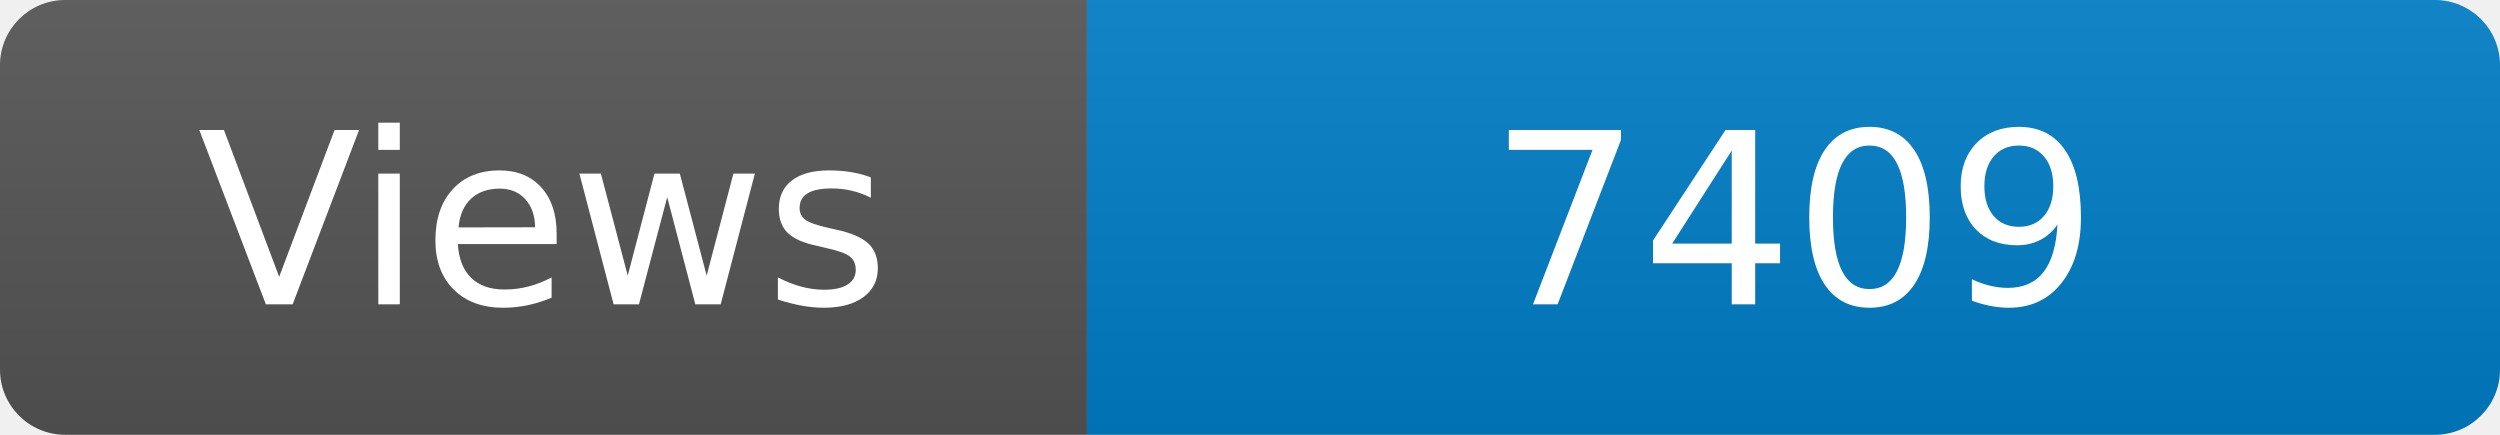
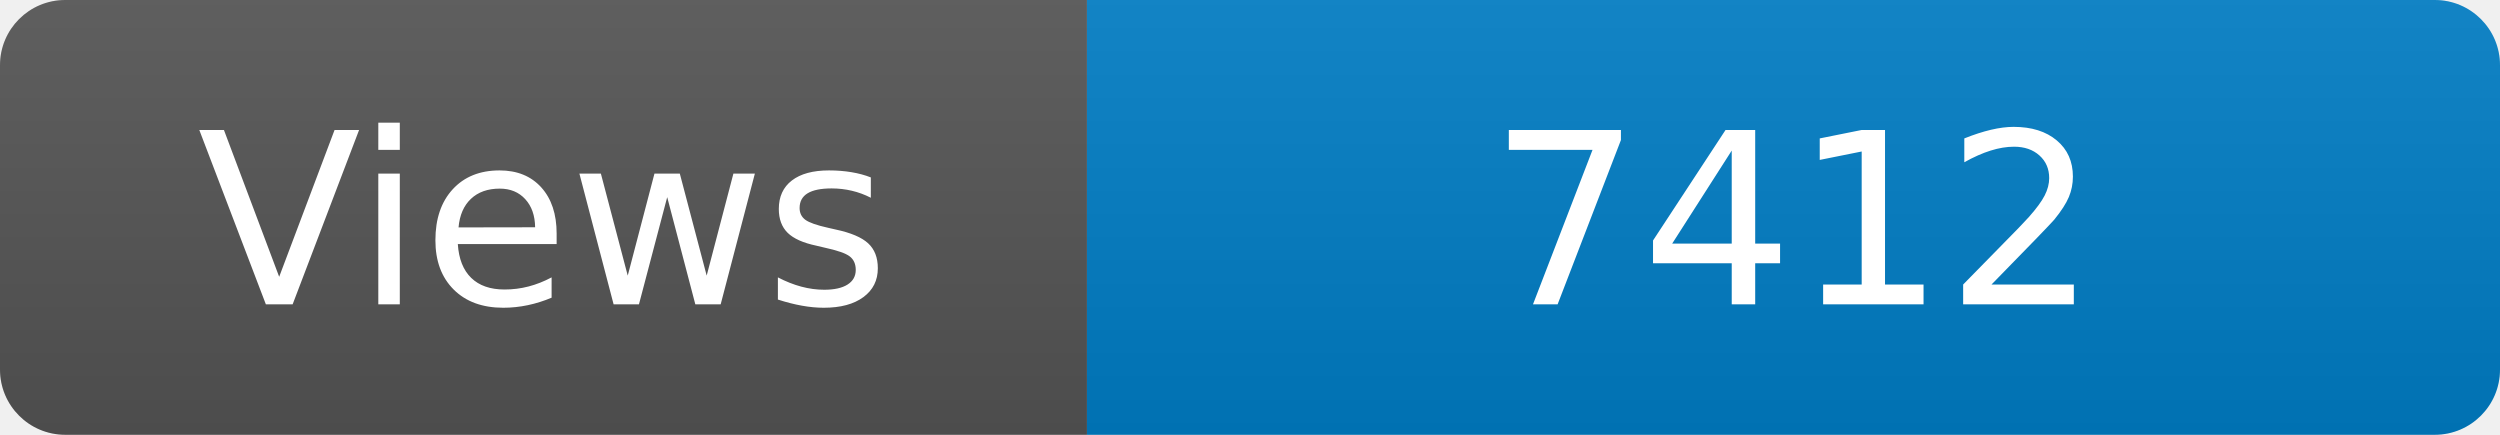
<svg xmlns="http://www.w3.org/2000/svg" width="115" height="20" role="img" aria-label="Maintained?: yes">
  <linearGradient id="s" x2="0" y2="100%">
    <stop offset="0" stop-color="#bbb" stop-opacity=".1" />
    <stop offset="1" stop-opacity=".1" />
  </linearGradient>
  <clipPath id="r">
    <rect width="115" height="20" rx="3" fill="#fff" />
  </clipPath>
  <g clip-path="url(#r)">
    <rect width="50" height="20" fill="#555" />
    <rect x="50" width="160" height="20" fill="#007ec6" />
    <rect width="115" height="20" fill="url(#s)" />
  </g>
  <g fill="#fff" text-anchor="middle" font-family="Verdana,Geneva,DejaVu Sans,sans-serif" font-size="110">
    <text x="250" y="140" transform="scale(.1)" fill="#fff">Views</text>
-     <text x="825" y="140" transform="scale(.1)" fill="#fff">7409</text>
+     <text x="825" y="140" transform="scale(.1)" fill="#fff">7412</text>
  </g>
</svg>
